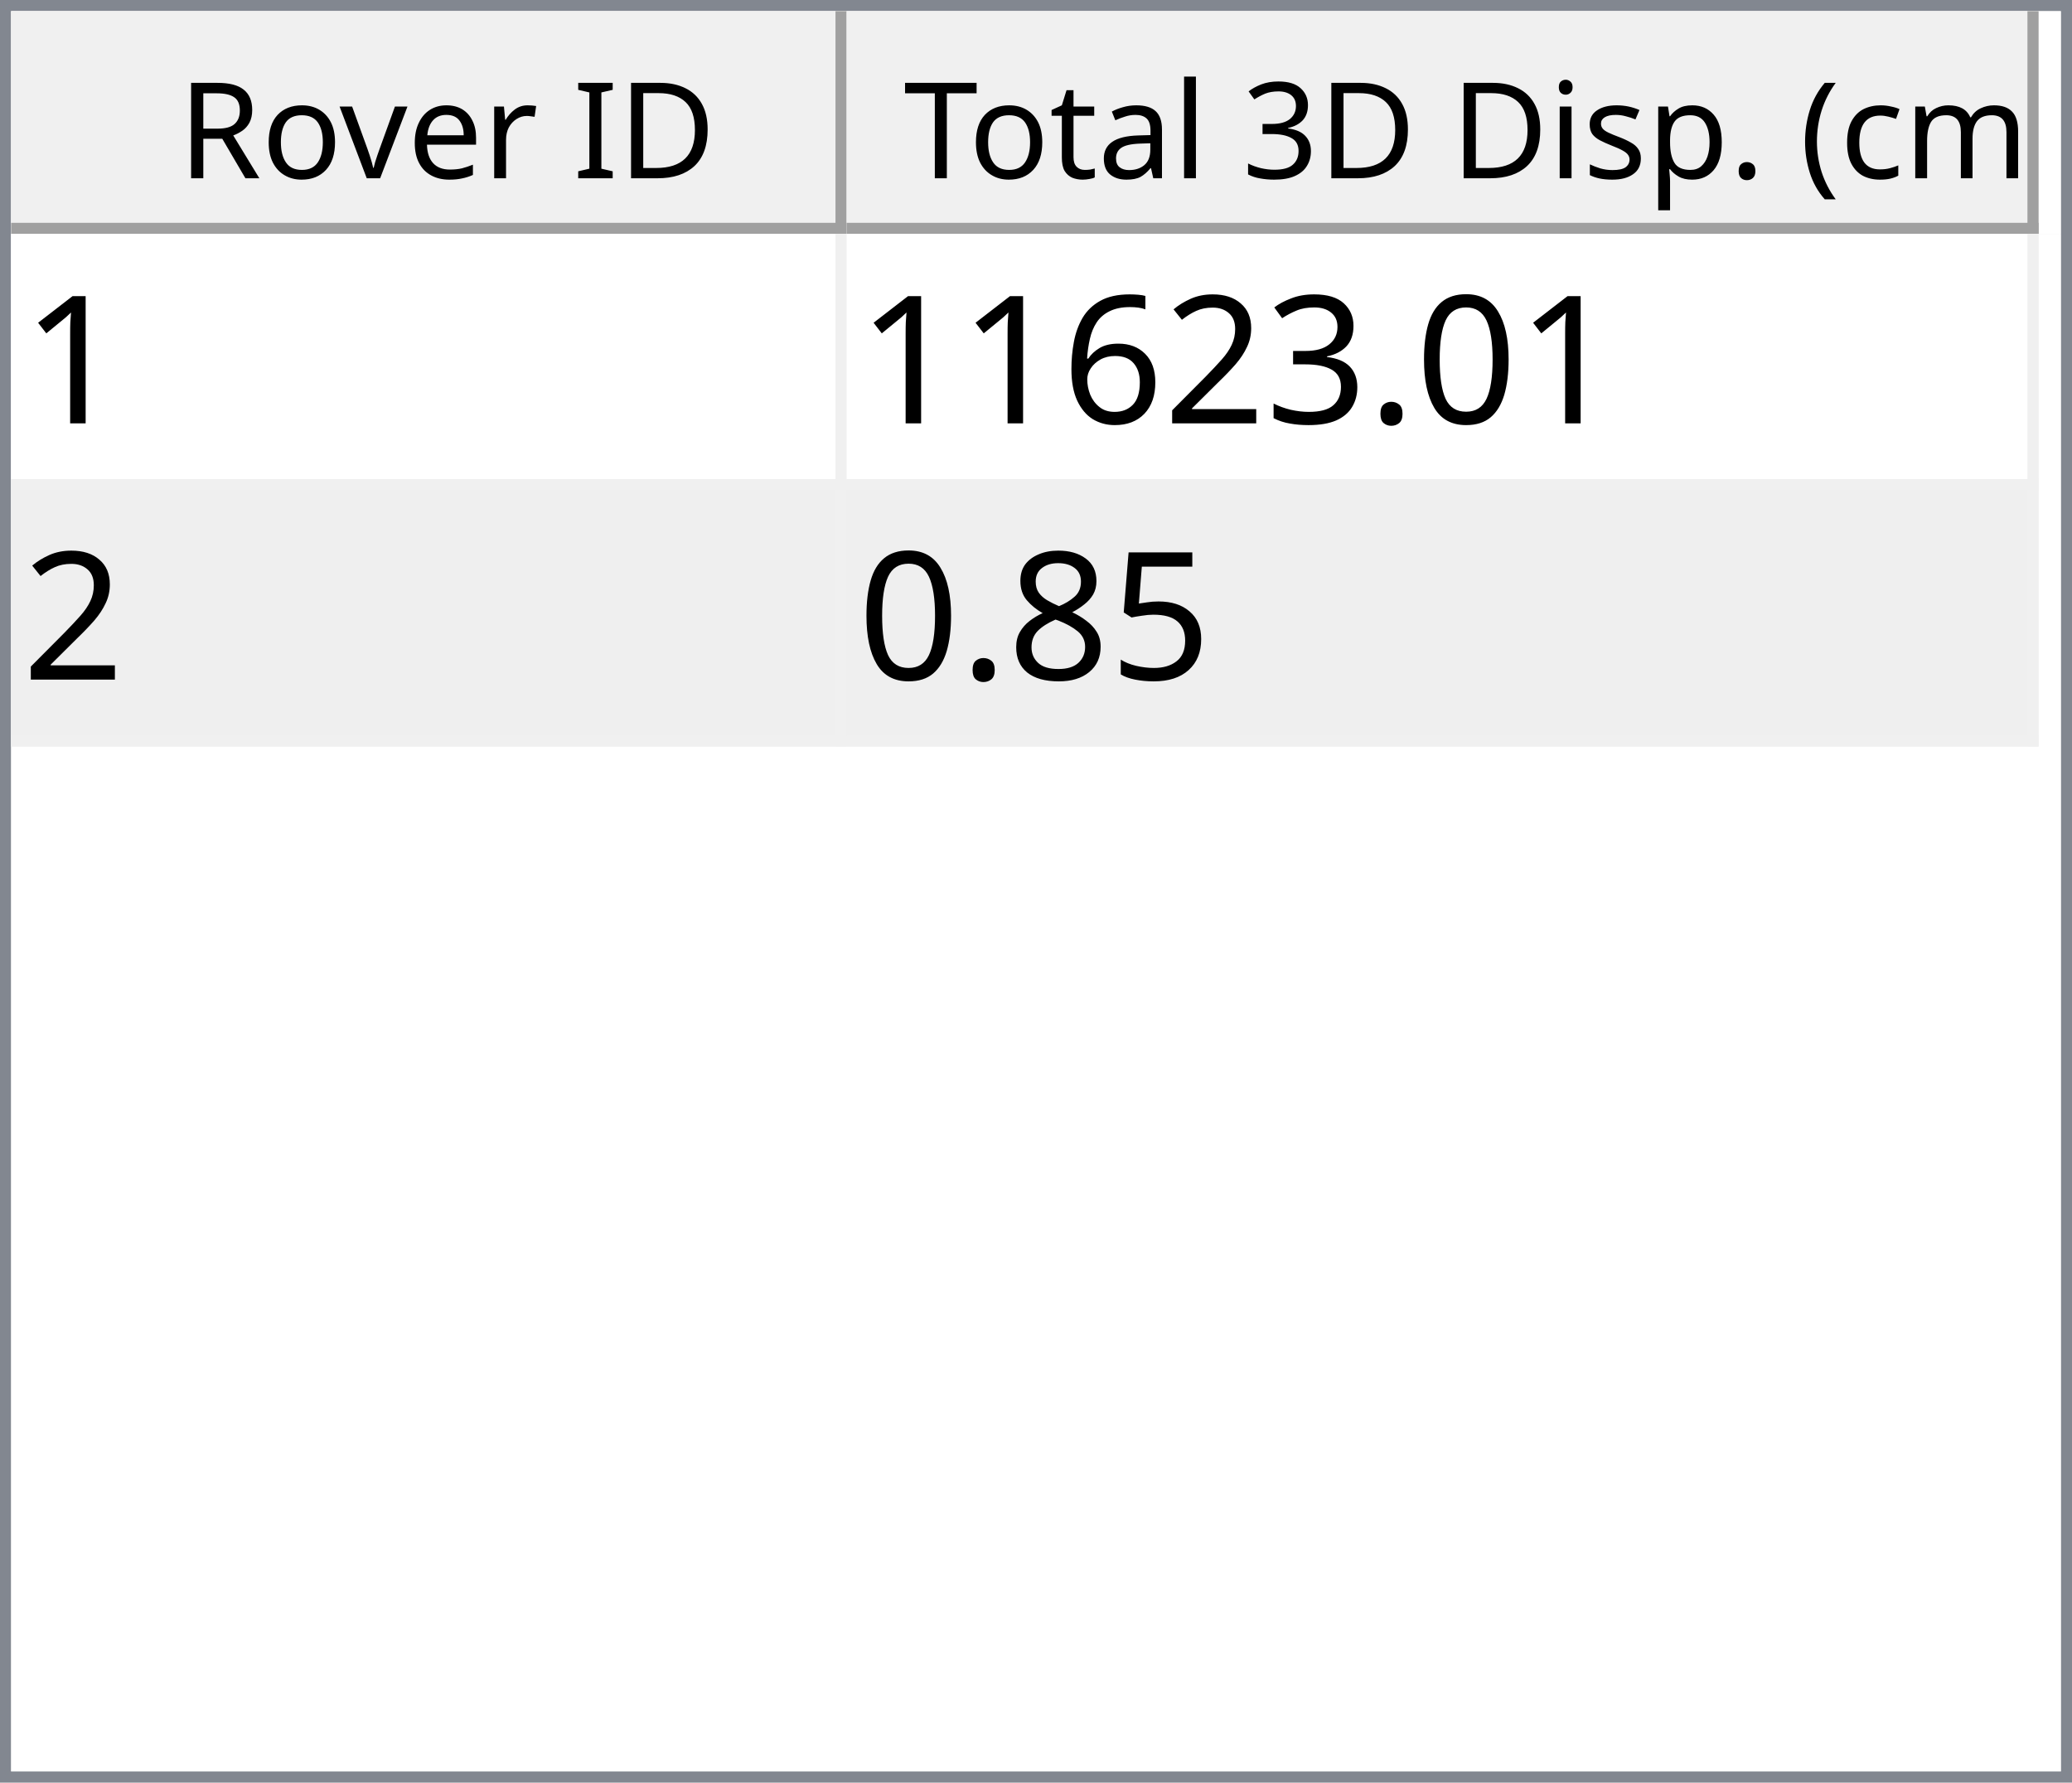
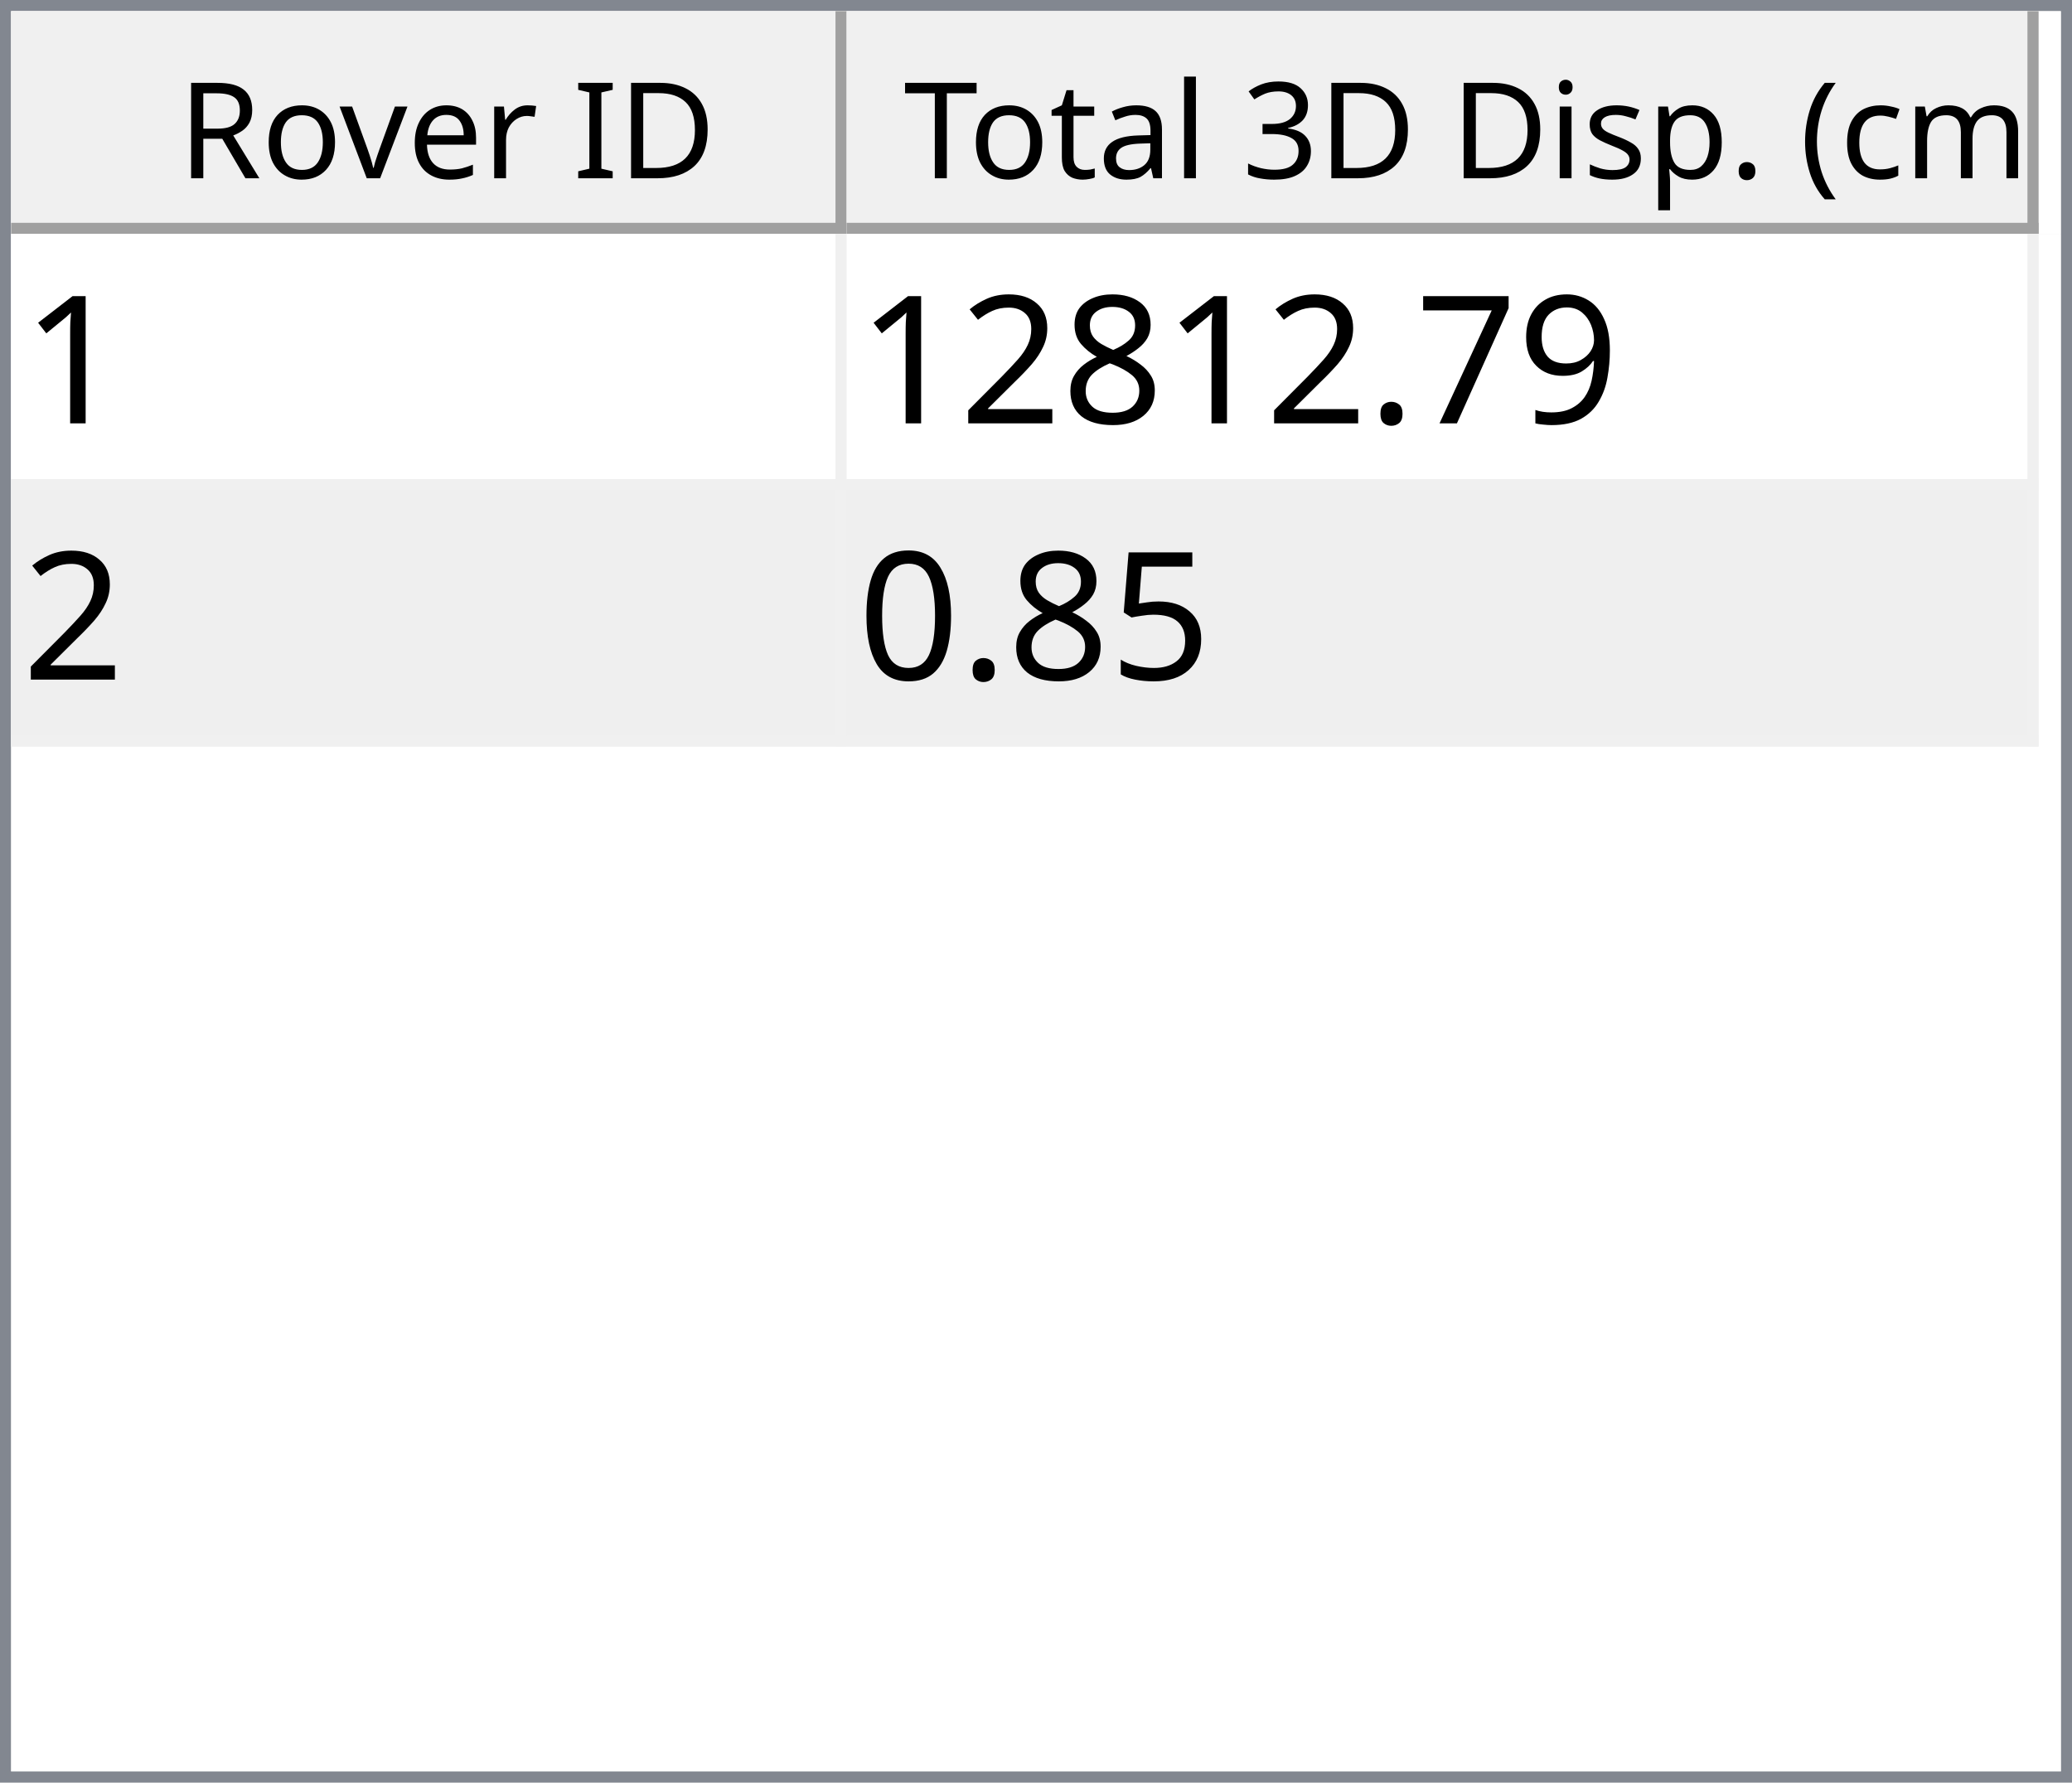
<svg xmlns="http://www.w3.org/2000/svg" style="fill-opacity:1; color-rendering:auto; color-interpolation:auto; text-rendering:auto; stroke:black; stroke-linecap:square; stroke-miterlimit:10; shape-rendering:auto; stroke-opacity:1; fill:black; stroke-dasharray:none; font-weight:normal; stroke-width:1; font-family:'Dialog'; font-style:normal; stroke-linejoin:miter; font-size:12px; stroke-dashoffset:0; image-rendering:auto;" width="186" height="160">
  <defs id="genericDefs" />
  <g>
    <defs id="defs1">
      <clipPath clipPathUnits="userSpaceOnUse" id="clipPath1">
        <path d="M0 0 L186 0 L186 160 L0 160 L0 0 Z" />
      </clipPath>
      <clipPath clipPathUnits="userSpaceOnUse" id="clipPath2">
        <path d="M0 0 L0 160 L186 160 L186 0 Z" />
      </clipPath>
      <clipPath clipPathUnits="userSpaceOnUse" id="clipPath3">
        <path d="M0 0 L0 20 L184 20 L184 0 Z" />
      </clipPath>
      <clipPath clipPathUnits="userSpaceOnUse" id="clipPath4">
        <path d="M0 0 L0 20 L75 20 L75 0 Z" />
      </clipPath>
      <clipPath clipPathUnits="userSpaceOnUse" id="clipPath5">
        <path d="M1 1 L1 19 L74 19 L74 1 Z" />
      </clipPath>
      <clipPath clipPathUnits="userSpaceOnUse" id="clipPath6">
        <path d="M0 0 L0 18 L73 18 L73 0 Z" />
      </clipPath>
      <clipPath clipPathUnits="userSpaceOnUse" id="clipPath7">
        <path d="M-0.5 -0.5 L-0.5 19.5 L74.5 19.5 L74.5 -0.5 Z" />
      </clipPath>
      <clipPath clipPathUnits="userSpaceOnUse" id="clipPath8">
        <path d="M0 0 L0 20 L107 20 L107 0 Z" />
      </clipPath>
      <clipPath clipPathUnits="userSpaceOnUse" id="clipPath9">
        <path d="M1 1 L1 19 L106 19 L106 1 Z" />
      </clipPath>
      <clipPath clipPathUnits="userSpaceOnUse" id="clipPath10">
        <path d="M0 0 L0 18 L105 18 L105 0 Z" />
      </clipPath>
      <clipPath clipPathUnits="userSpaceOnUse" id="clipPath11">
        <path d="M-0.5 -0.5 L-0.5 19.5 L106.5 19.5 L106.5 -0.5 Z" />
      </clipPath>
      <clipPath clipPathUnits="userSpaceOnUse" id="clipPath12">
        <path d="M0 0 L0 138 L184 138 L184 0 Z" />
      </clipPath>
      <clipPath clipPathUnits="userSpaceOnUse" id="clipPath13">
        <path d="M0 0 L0 46 L182 46 L182 0 Z" />
      </clipPath>
      <clipPath clipPathUnits="userSpaceOnUse" id="clipPath14">
        <path d="M-0.5 -0.5 L-0.5 45.5 L181.5 45.5 L181.5 -0.5 Z" />
      </clipPath>
      <clipPath clipPathUnits="userSpaceOnUse" id="clipPath15">
        <path d="M0 0 L0 22 L74 22 L74 0 Z" />
      </clipPath>
      <clipPath clipPathUnits="userSpaceOnUse" id="clipPath16">
        <path d="M0 0 L0 22 L106 22 L106 0 Z" />
      </clipPath>
      <font horiz-adv-x="64.551" id="font1">
        <font-face ascent="107.91" descent="25.098" units-per-em="100" style="font-style:normal; font-family:Segoe UI; font-weight:normal;" />
        <missing-glyph horiz-adv-x="64.551" d="M8.109 0 L8.109 68.266 L56.453 68.266 L56.453 0 L8.109 0 ZM15.328 7.234 L49.219 7.234 L49.219 61.031 L15.328 61.031 L15.328 7.234 Z" />
        <glyph unicode="D" horiz-adv-x="70.117" d="M9.188 0 L9.188 70.016 L28.516 70.016 Q65.531 70.016 65.531 35.891 Q65.531 19.672 55.25 9.836 Q44.969 0 27.734 0 L9.188 0 ZM17.391 62.594 L17.391 7.422 L27.828 7.422 Q41.609 7.422 49.273 14.797 Q56.938 22.172 56.938 35.688 Q56.938 62.594 28.328 62.594 L17.391 62.594 Z" />
        <glyph unicode="I" horiz-adv-x="26.611" d="M17.391 0 L9.188 0 L9.188 70.016 L17.391 70.016 L17.391 0 Z" />
        <glyph unicode=" " horiz-adv-x="27.393" d="" />
        <glyph unicode="r" horiz-adv-x="34.766" d="M34.188 41.891 Q32.078 43.5 28.125 43.5 Q23 43.5 19.555 38.672 Q16.109 33.844 16.109 25.484 L16.109 0 L8.109 0 L8.109 50 L16.109 50 L16.109 39.703 L16.312 39.703 Q18.016 44.969 21.531 47.922 Q25.047 50.875 29.391 50.875 Q32.516 50.875 34.188 50.203 L34.188 41.891 Z" />
        <glyph unicode="e" horiz-adv-x="52.295" d="M48.297 23 L12.984 23 Q13.188 14.656 17.484 10.109 Q21.781 5.562 29.297 5.562 Q37.75 5.562 44.828 11.141 L44.828 3.609 Q38.234 -1.172 27.391 -1.172 Q16.797 -1.172 10.742 5.641 Q4.688 12.453 4.688 24.812 Q4.688 36.469 11.305 43.82 Q17.922 51.172 27.734 51.172 Q37.547 51.172 42.922 44.828 Q48.297 38.484 48.297 27.203 L48.297 23 ZM40.094 29.781 Q40.047 36.719 36.75 40.578 Q33.453 44.438 27.594 44.438 Q21.922 44.438 17.969 40.383 Q14.016 36.328 13.094 29.781 L40.094 29.781 Z" />
        <glyph unicode="v" horiz-adv-x="47.9" d="M47.406 50 L27.484 0 L19.625 0 L0.688 50 L9.469 50 L22.172 13.672 Q23.578 9.672 23.922 6.688 L24.125 6.688 Q24.609 10.453 25.688 13.484 L38.969 50 L47.406 50 Z" />
        <glyph unicode="o" horiz-adv-x="58.594" d="M29 -1.172 Q17.922 -1.172 11.305 5.836 Q4.688 12.844 4.688 24.422 Q4.688 37.016 11.57 44.094 Q18.453 51.172 30.172 51.172 Q41.359 51.172 47.633 44.289 Q53.906 37.406 53.906 25.203 Q53.906 13.234 47.141 6.031 Q40.375 -1.172 29 -1.172 ZM29.594 44.438 Q21.875 44.438 17.383 39.188 Q12.891 33.938 12.891 24.703 Q12.891 15.828 17.43 10.695 Q21.969 5.562 29.594 5.562 Q37.359 5.562 41.531 10.594 Q45.703 15.625 45.703 24.906 Q45.703 34.281 41.531 39.359 Q37.359 44.438 29.594 44.438 Z" />
        <glyph unicode="R" horiz-adv-x="59.814" d="M59.375 0 L49.609 0 L37.891 19.625 Q36.281 22.359 34.766 24.289 Q33.25 26.219 31.664 27.438 Q30.078 28.656 28.25 29.219 Q26.422 29.781 24.125 29.781 L17.391 29.781 L17.391 0 L9.188 0 L9.188 70.016 L30.078 70.016 Q34.672 70.016 38.555 68.867 Q42.438 67.719 45.289 65.375 Q48.141 63.031 49.758 59.547 Q51.375 56.062 51.375 51.375 Q51.375 47.703 50.273 44.656 Q49.172 41.609 47.148 39.211 Q45.125 36.812 42.266 35.133 Q39.406 33.453 35.844 32.516 L35.844 32.328 Q37.594 31.547 38.891 30.547 Q40.188 29.547 41.359 28.18 Q42.531 26.812 43.68 25.078 Q44.828 23.344 46.234 21.047 L59.375 0 ZM17.391 62.594 L17.391 37.203 L28.516 37.203 Q31.594 37.203 34.203 38.133 Q36.812 39.062 38.719 40.797 Q40.625 42.531 41.703 45.047 Q42.781 47.562 42.781 50.688 Q42.781 56.297 39.141 59.445 Q35.5 62.594 28.609 62.594 L17.391 62.594 Z" />
        <glyph unicode=")" horiz-adv-x="30.176" d="M8.297 -15.922 L1.172 -15.922 Q16.406 2.344 16.406 26.812 Q16.406 51.469 1.078 70.016 L8.297 70.016 Q23.531 52.156 23.531 26.703 Q23.531 1.375 8.297 -15.922 Z" />
        <glyph unicode="m" horiz-adv-x="86.133" d="M79.109 0 L71.094 0 L71.094 28.719 Q71.094 37.016 68.531 40.727 Q65.969 44.438 59.906 44.438 Q54.781 44.438 51.195 39.75 Q47.609 35.062 47.609 28.516 L47.609 0 L39.594 0 L39.594 29.688 Q39.594 44.438 28.219 44.438 Q22.953 44.438 19.531 40.016 Q16.109 35.594 16.109 28.516 L16.109 0 L8.109 0 L8.109 50 L16.109 50 L16.109 42.094 L16.312 42.094 Q21.625 51.172 31.844 51.172 Q36.969 51.172 40.773 48.312 Q44.578 45.453 46 40.828 Q51.562 51.172 62.594 51.172 Q79.109 51.172 79.109 30.812 L79.109 0 Z" />
        <glyph unicode="c" horiz-adv-x="46.191" d="M42.188 2.297 Q36.422 -1.172 28.516 -1.172 Q17.828 -1.172 11.258 5.789 Q4.688 12.75 4.688 23.828 Q4.688 36.188 11.766 43.68 Q18.844 51.172 30.672 51.172 Q37.25 51.172 42.281 48.734 L42.281 40.531 Q36.719 44.438 30.375 44.438 Q22.703 44.438 17.797 38.945 Q12.891 33.453 12.891 24.516 Q12.891 15.719 17.508 10.641 Q22.125 5.562 29.891 5.562 Q36.422 5.562 42.188 9.906 L42.188 2.297 Z" />
        <glyph unicode="(" horiz-adv-x="30.176" d="M29.109 -15.922 L21.969 -15.922 Q6.844 1.375 6.844 26.703 Q6.844 52.156 21.969 70.016 L29.203 70.016 Q13.875 51.469 13.875 26.812 Q13.875 2.344 29.109 -15.922 Z" />
        <glyph unicode="." horiz-adv-x="21.68" d="M10.891 -1.078 Q8.641 -1.078 7.055 0.539 Q5.469 2.156 5.469 4.391 Q5.469 6.641 7.055 8.273 Q8.641 9.906 10.891 9.906 Q13.188 9.906 14.797 8.273 Q16.406 6.641 16.406 4.391 Q16.406 2.156 14.797 0.539 Q13.188 -1.078 10.891 -1.078 Z" />
        <glyph unicode="p" horiz-adv-x="58.789" d="M16.312 7.234 L16.109 7.234 L16.109 -23 L8.109 -23 L8.109 50 L16.109 50 L16.109 41.219 L16.312 41.219 Q22.219 51.172 33.594 51.172 Q43.266 51.172 48.688 44.461 Q54.109 37.75 54.109 26.469 Q54.109 13.922 48 6.375 Q41.891 -1.172 31.297 -1.172 Q21.578 -1.172 16.312 7.234 ZM16.109 27.391 L16.109 20.406 Q16.109 14.203 20.141 9.883 Q24.172 5.562 30.375 5.562 Q37.641 5.562 41.773 11.133 Q45.906 16.703 45.906 26.609 Q45.906 34.969 42.047 39.703 Q38.188 44.438 31.594 44.438 Q24.609 44.438 20.359 39.578 Q16.109 34.719 16.109 27.391 Z" />
        <glyph unicode="s" horiz-adv-x="42.432" d="M5.078 1.812 L5.078 10.406 Q11.625 5.562 19.484 5.562 Q30.031 5.562 30.031 12.594 Q30.031 14.594 29.125 15.992 Q28.219 17.391 26.68 18.461 Q25.141 19.531 23.07 20.383 Q21 21.234 18.609 22.172 Q15.281 23.484 12.766 24.828 Q10.25 26.172 8.57 27.859 Q6.891 29.547 6.031 31.695 Q5.172 33.844 5.172 36.719 Q5.172 40.234 6.789 42.945 Q8.406 45.656 11.086 47.484 Q13.766 49.312 17.211 50.242 Q20.656 51.172 24.312 51.172 Q30.812 51.172 35.938 48.922 L35.938 40.828 Q30.422 44.438 23.25 44.438 Q21 44.438 19.195 43.922 Q17.391 43.406 16.094 42.477 Q14.797 41.547 14.086 40.258 Q13.375 38.969 13.375 37.406 Q13.375 35.453 14.086 34.133 Q14.797 32.812 16.164 31.789 Q17.531 30.766 19.484 29.938 Q21.438 29.109 23.922 28.125 Q27.25 26.859 29.883 25.516 Q32.516 24.172 34.375 22.484 Q36.234 20.797 37.234 18.602 Q38.234 16.406 38.234 13.375 Q38.234 9.672 36.602 6.938 Q34.969 4.203 32.234 2.398 Q29.5 0.594 25.93 -0.289 Q22.359 -1.172 18.453 -1.172 Q10.75 -1.172 5.078 1.812 Z" />
        <glyph unicode="i" horiz-adv-x="24.219" d="M12.203 62.703 Q10.062 62.703 8.547 64.164 Q7.031 65.625 7.031 67.875 Q7.031 70.125 8.547 71.609 Q10.062 73.094 12.203 73.094 Q14.406 73.094 15.945 71.609 Q17.484 70.125 17.484 67.875 Q17.484 65.719 15.945 64.211 Q14.406 62.703 12.203 62.703 ZM16.109 0 L8.109 0 L8.109 50 L16.109 50 L16.109 0 Z" />
        <glyph unicode="3" horiz-adv-x="53.906" d="M46.531 19.828 Q46.531 15.094 44.75 11.211 Q42.969 7.328 39.719 4.57 Q36.469 1.812 31.93 0.297 Q27.391 -1.219 21.922 -1.219 Q11.922 -1.219 6 2.594 L6 11.188 Q13.094 5.609 22.219 5.609 Q25.875 5.609 28.828 6.539 Q31.781 7.469 33.906 9.227 Q36.031 10.984 37.18 13.477 Q38.328 15.969 38.328 19.094 Q38.328 32.812 18.797 32.812 L12.984 32.812 L12.984 39.594 L18.5 39.594 Q35.797 39.594 35.797 52.484 Q35.797 64.406 22.609 64.406 Q15.188 64.406 8.688 59.422 L8.688 67.188 Q15.375 71.188 24.609 71.188 Q29 71.188 32.57 69.969 Q36.141 68.75 38.68 66.555 Q41.219 64.359 42.609 61.281 Q44 58.203 44 54.5 Q44 40.672 30.031 36.719 L30.031 36.531 Q33.594 36.141 36.625 34.797 Q39.656 33.453 41.852 31.305 Q44.047 29.156 45.289 26.25 Q46.531 23.344 46.531 19.828 Z" />
        <glyph unicode="l" horiz-adv-x="24.219" d="M16.109 0 L8.109 0 L8.109 74.031 L16.109 74.031 L16.109 0 Z" />
        <glyph unicode="a" horiz-adv-x="50.879" d="M43.891 0 L35.891 0 L35.891 7.812 L35.688 7.812 Q30.469 -1.172 20.312 -1.172 Q12.844 -1.172 8.617 2.781 Q4.391 6.734 4.391 13.281 Q4.391 27.297 20.906 29.594 L35.891 31.688 Q35.891 44.438 25.594 44.438 Q16.547 44.438 9.281 38.281 L9.281 46.484 Q16.656 51.172 26.266 51.172 Q43.891 51.172 43.891 32.516 L43.891 0 ZM35.891 25.297 L23.828 23.641 Q18.266 22.859 15.43 20.875 Q12.594 18.891 12.594 13.875 Q12.594 10.203 15.211 7.883 Q17.828 5.562 22.172 5.562 Q28.125 5.562 32.008 9.742 Q35.891 13.922 35.891 20.312 L35.891 25.297 Z" />
        <glyph unicode="t" horiz-adv-x="33.887" d="M31.297 0.484 Q28.469 -1.078 23.828 -1.078 Q10.688 -1.078 10.688 13.578 L10.688 43.172 L2.094 43.172 L2.094 50 L10.688 50 L10.688 62.203 L18.703 64.797 L18.703 50 L31.297 50 L31.297 43.172 L18.703 43.172 L18.703 14.984 Q18.703 9.969 20.414 7.82 Q22.125 5.672 26.078 5.672 Q29.109 5.672 31.297 7.328 L31.297 0.484 Z" />
        <glyph unicode="T" horiz-adv-x="52.393" d="M50.594 62.594 L30.375 62.594 L30.375 0 L22.172 0 L22.172 62.594 L2 62.594 L2 70.016 L50.594 70.016 L50.594 62.594 Z" />
      </font>
      <font horiz-adv-x="75.0" id="font2">
        <font-face ascent="100.537" descent="21.973" units-per-em="100" style="font-style:normal; font-family:sans-serif; font-weight:normal;" />
        <missing-glyph horiz-adv-x="75.0" d="M12.5 0 L12.5 62.5 L62.5 62.5 L62.5 0 L12.5 0 ZM14.062 1.562 L60.938 1.562 L60.938 60.938 L14.062 60.938 L14.062 1.562 Z" />
        <glyph unicode="1" horiz-adv-x="55.615" d="M37.25 0 L28.469 0 L28.469 56 Q25.297 52.984 20.141 49.953 Q14.984 46.922 10.891 45.406 L10.891 53.906 Q18.266 57.375 23.781 62.305 Q29.297 67.234 31.594 71.875 L37.25 71.875 L37.25 0 Z" />
+         <glyph unicode="9" horiz-adv-x="55.615" d="M5.469 16.547 L13.922 17.328 Q14.984 11.375 18.016 8.688 Q21.047 6 25.781 6 Q29.828 6 32.883 7.859 Q35.938 9.719 37.891 12.82 Q39.844 15.922 41.164 21.195 Q42.484 26.469 42.484 31.938 Q42.484 32.516 42.438 33.688 Q39.797 29.5 35.234 26.883 Q30.672 24.266 25.344 24.266 Q16.453 24.266 10.305 30.711 Q4.156 37.156 4.156 47.703 Q4.156 58.594 10.578 65.234 Q17 71.875 26.656 71.875 Q33.641 71.875 39.43 68.117 Q45.219 64.359 48.219 57.398 Q51.219 50.438 51.219 37.25 Q51.219 23.531 48.242 15.406 Q45.266 7.281 39.383 3.031 Q33.5 -1.219 25.594 -1.219 Q17.188 -1.219 11.867 3.445 Q6.547 8.109 5.469 16.547 ZM41.453 48.141 Q41.453 55.719 37.43 60.156 Q33.406 64.594 27.734 64.594 Q21.875 64.594 17.531 59.812 Q13.188 55.031 13.188 47.406 Q13.188 40.578 17.312 36.305 Q21.438 32.031 27.484 32.031 Q33.594 32.031 37.523 36.305 Q41.453 40.578 41.453 48.141 Z" />
+         <glyph unicode="7" horiz-adv-x="55.615" d="M4.734 62.203 L4.734 70.656 L51.078 70.656 L51.078 63.812 Q44.234 56.547 37.523 44.484 Q30.812 32.422 27.156 19.672 Q24.516 10.688 23.781 0 L14.75 0 Q14.891 8.453 18.062 20.414 Q21.234 32.375 27.172 43.484 Q33.109 54.594 39.797 62.203 L4.734 62.203 Z" />
+         <glyph unicode="." horiz-adv-x="27.783" d="M9.078 0 L9.078 10.016 L19.094 10.016 L19.094 0 L9.078 0 Z" />
+         <glyph unicode="8" horiz-adv-x="55.615" d="M17.672 38.812 Q12.203 40.828 9.57 44.539 Q6.938 48.25 6.938 53.422 Q6.938 61.234 12.555 66.555 Q18.172 71.875 27.484 71.875 Q36.859 71.875 42.578 66.43 Q48.297 60.984 48.297 53.172 Q48.297 48.188 45.68 44.508 Q43.062 40.828 37.75 38.812 Q44.344 36.672 47.781 31.883 Q51.219 27.094 51.219 20.453 Q51.219 11.281 44.727 5.031 Q38.234 -1.219 27.641 -1.219 Q17.047 -1.219 10.547 5.055 Q4.047 11.328 4.047 20.703 Q4.047 27.688 7.594 32.398 Q11.141 37.109 17.672 38.812 ZM15.922 53.719 Q15.922 48.641 19.195 45.414 Q22.469 42.188 27.688 42.188 Q32.766 42.188 36.016 45.383 Q39.266 48.578 39.266 53.219 Q39.266 58.062 35.914 61.359 Q32.562 64.656 27.594 64.656 Q22.562 64.656 19.242 61.43 Q15.922 58.203 15.922 53.719 ZM13.094 20.656 Q13.094 16.891 14.875 13.375 Q16.656 9.859 20.172 7.93 Q23.688 6 27.734 6 Q34.031 6 38.133 10.055 Q42.234 14.109 42.234 20.359 Q42.234 26.703 38.016 30.859 Q33.797 35.016 27.438 35.016 Q21.234 35.016 17.164 30.914 Q13.094 26.812 13.094 20.656 Z" />
+         <glyph unicode="2" horiz-adv-x="55.615" d="M50.344 8.453 L50.344 0 L3.031 0 Q2.938 3.172 4.047 6.109 Q5.859 10.938 9.836 15.625 Q13.812 20.312 21.344 26.469 Q33.016 36.031 37.117 41.625 Q41.219 47.219 41.219 52.203 Q41.219 57.422 37.477 61.008 Q33.734 64.594 27.734 64.594 Q21.391 64.594 17.578 60.789 Q13.766 56.984 13.719 50.25 L4.688 51.172 Q5.609 61.281 11.664 66.578 Q17.719 71.875 27.938 71.875 Q38.234 71.875 44.242 66.164 Q50.25 60.453 50.25 52 Q50.25 47.703 48.492 43.555 Q46.734 39.406 42.656 34.812 Q38.578 30.219 29.109 22.219 Q21.188 15.578 18.945 13.211 Q16.703 10.844 15.234 8.453 L50.344 8.453 Z" />
+         <glyph unicode="5" horiz-adv-x="55.615" d="M4.156 18.75 L13.375 19.531 Q14.406 12.797 18.141 9.398 Q21.875 6 27.156 6 Q33.5 6 37.891 10.789 Q42.281 15.578 42.281 23.484 Q42.281 31 38.062 35.352 Q33.844 39.703 27 39.703 Q22.75 39.703 19.336 37.773 Q15.922 35.844 13.969 32.766 L5.719 33.844 L12.641 70.609 L48.25 70.609 L48.25 62.203 L19.672 62.203 L15.828 42.969 Q22.266 47.469 29.344 47.469 Q38.719 47.469 45.164 40.969 Q51.609 34.469 51.609 24.266 Q51.609 14.547 45.953 7.469 Q39.062 -1.219 27.156 -1.219 Q17.391 -1.219 11.211 4.25 Q5.031 9.719 4.156 18.75 Z" />
        <glyph unicode="0" horiz-adv-x="55.615" d="M4.156 35.297 Q4.156 48 6.766 55.742 Q9.375 63.484 14.523 67.68 Q19.672 71.875 27.484 71.875 Q33.25 71.875 37.594 69.555 Q41.938 67.234 44.773 62.867 Q47.609 58.5 49.219 52.227 Q50.828 45.953 50.828 35.297 Q50.828 22.703 48.242 14.969 Q45.656 7.234 40.508 3.008 Q35.359 -1.219 27.484 -1.219 Q17.141 -1.219 11.234 6.203 Q4.156 15.141 4.156 35.297 ZM13.188 35.297 Q13.188 17.672 17.312 11.836 Q21.438 6 27.484 6 Q33.547 6 37.672 11.859 Q41.797 17.719 41.797 35.297 Q41.797 52.984 37.672 58.789 Q33.547 64.594 27.391 64.594 Q21.344 64.594 17.719 59.469 Q13.188 52.938 13.188 35.297 Z" />
-         <glyph unicode="." horiz-adv-x="27.783" d="M9.078 0 L9.078 10.016 L19.094 10.016 L19.094 0 L9.078 0 Z" />
-         <glyph unicode="3" horiz-adv-x="55.615" d="M4.203 18.891 L12.984 20.062 Q14.5 12.594 18.141 9.297 Q21.781 6 27 6 Q33.203 6 37.477 10.297 Q41.75 14.594 41.75 20.953 Q41.75 27 37.797 30.93 Q33.844 34.859 27.734 34.859 Q25.25 34.859 21.531 33.891 L22.516 41.609 Q23.391 41.5 23.922 41.5 Q29.547 41.5 34.039 44.43 Q38.531 47.359 38.531 53.469 Q38.531 58.297 35.258 61.477 Q31.984 64.656 26.812 64.656 Q21.688 64.656 18.266 61.43 Q14.844 58.203 13.875 51.766 L5.078 53.328 Q6.688 62.156 12.398 67.016 Q18.109 71.875 26.609 71.875 Q32.469 71.875 37.398 69.359 Q42.328 66.844 44.945 62.5 Q47.562 58.156 47.562 53.266 Q47.562 48.641 45.07 44.828 Q42.578 41.016 37.703 38.766 Q44.047 37.312 47.562 32.695 Q51.078 28.078 51.078 21.141 Q51.078 11.766 44.242 5.25 Q37.406 -1.266 26.953 -1.266 Q17.531 -1.266 11.305 4.352 Q5.078 9.969 4.203 18.891 Z" />
-         <glyph unicode="2" horiz-adv-x="55.615" d="M50.344 8.453 L50.344 0 L3.031 0 Q2.938 3.172 4.047 6.109 Q5.859 10.938 9.836 15.625 Q13.812 20.312 21.344 26.469 Q33.016 36.031 37.117 41.625 Q41.219 47.219 41.219 52.203 Q41.219 57.422 37.477 61.008 Q33.734 64.594 27.734 64.594 Q21.391 64.594 17.578 60.789 Q13.766 56.984 13.719 50.25 L4.688 51.172 Q5.609 61.281 11.664 66.578 Q17.719 71.875 27.938 71.875 Q38.234 71.875 44.242 66.164 Q50.25 60.453 50.25 52 Q50.25 47.703 48.492 43.555 Q46.734 39.406 42.656 34.812 Q38.578 30.219 29.109 22.219 Q21.188 15.578 18.945 13.211 Q16.703 10.844 15.234 8.453 L50.344 8.453 Z" />
-         <glyph unicode="6" horiz-adv-x="55.615" d="M49.75 54.047 L41.016 53.375 Q39.844 58.547 37.703 60.891 Q34.125 64.656 28.906 64.656 Q24.703 64.656 21.531 62.312 Q17.391 59.281 14.992 53.469 Q12.594 47.656 12.5 36.922 Q15.672 41.75 20.266 44.094 Q24.859 46.438 29.891 46.438 Q38.672 46.438 44.852 39.969 Q51.031 33.5 51.031 23.25 Q51.031 16.5 48.125 10.719 Q45.219 4.938 40.141 1.859 Q35.062 -1.219 28.609 -1.219 Q17.625 -1.219 10.695 6.859 Q3.766 14.938 3.766 33.5 Q3.766 54.25 11.422 63.672 Q18.109 71.875 29.438 71.875 Q37.891 71.875 43.289 67.141 Q48.688 62.406 49.75 54.047 ZM13.875 23.188 Q13.875 18.656 15.797 14.508 Q17.719 10.359 21.188 8.18 Q24.656 6 28.469 6 Q34.031 6 38.039 10.492 Q42.047 14.984 42.047 22.703 Q42.047 30.125 38.086 34.398 Q34.125 38.672 28.125 38.672 Q22.172 38.672 18.023 34.398 Q13.875 30.125 13.875 23.188 Z" />
-         <glyph unicode="5" horiz-adv-x="55.615" d="M4.156 18.75 L13.375 19.531 Q14.406 12.797 18.141 9.398 Q21.875 6 27.156 6 Q33.5 6 37.891 10.789 Q42.281 15.578 42.281 23.484 Q42.281 31 38.062 35.352 Q33.844 39.703 27 39.703 Q22.75 39.703 19.336 37.773 Q15.922 35.844 13.969 32.766 L5.719 33.844 L12.641 70.609 L48.25 70.609 L48.25 62.203 L19.672 62.203 L15.828 42.969 Q22.266 47.469 29.344 47.469 Q38.719 47.469 45.164 40.969 Q51.609 34.469 51.609 24.266 Q51.609 14.547 45.953 7.469 Q39.062 -1.219 27.156 -1.219 Q17.391 -1.219 11.211 4.25 Q5.031 9.719 4.156 18.75 Z" />
-         <glyph unicode="8" horiz-adv-x="55.615" d="M17.672 38.812 Q12.203 40.828 9.57 44.539 Q6.938 48.25 6.938 53.422 Q6.938 61.234 12.555 66.555 Q18.172 71.875 27.484 71.875 Q36.859 71.875 42.578 66.43 Q48.297 60.984 48.297 53.172 Q48.297 48.188 45.68 44.508 Q43.062 40.828 37.75 38.812 Q44.344 36.672 47.781 31.883 Q51.219 27.094 51.219 20.453 Q51.219 11.281 44.727 5.031 Q38.234 -1.219 27.641 -1.219 Q17.047 -1.219 10.547 5.055 Q4.047 11.328 4.047 20.703 Q4.047 27.688 7.594 32.398 Q11.141 37.109 17.672 38.812 ZM15.922 53.719 Q15.922 48.641 19.195 45.414 Q22.469 42.188 27.688 42.188 Q32.766 42.188 36.016 45.383 Q39.266 48.578 39.266 53.219 Q39.266 58.062 35.914 61.359 Q32.562 64.656 27.594 64.656 Q22.562 64.656 19.242 61.43 Q15.922 58.203 15.922 53.719 ZM13.094 20.656 Q13.094 16.891 14.875 13.375 Q16.656 9.859 20.172 7.93 Q23.688 6 27.734 6 Q34.031 6 38.133 10.055 Q42.234 14.109 42.234 20.359 Q42.234 26.703 38.016 30.859 Q33.797 35.016 27.438 35.016 Q21.234 35.016 17.164 30.914 Q13.094 26.812 13.094 20.656 Z" />
      </font>
    </defs>
    <g style="fill:white; stroke:white;">
      <rect x="0" y="0" width="186" style="clip-path:url(#clipPath1); stroke:none;" height="160" />
    </g>
    <g style="fill:white; text-rendering:optimizeSpeed; color-rendering:optimizeSpeed; image-rendering:optimizeSpeed; shape-rendering:crispEdges; stroke:white; color-interpolation:sRGB;">
      <rect x="0" width="186" height="160" y="0" style="stroke:none;" />
      <path style="stroke:none;" d="M0 160 L186 160 L186 0 L0 0 Z" />
    </g>
    <g style="fill:rgb(240,240,240); font-family:'Segoe UI'; stroke:rgb(240,240,240);">
      <rect x="0" y="0" width="186" style="clip-path:url(#clipPath2); stroke:none;" height="160" />
    </g>
    <g style="fill:rgb(130,135,144); font-family:'Segoe UI'; stroke:rgb(130,135,144);">
      <path d="M0 0 L186 0 L186 160 L0 160 L0 0 ZM1 1 L185 1 L185 159 L1 159 L1 1 Z" style="fill-rule:evenodd; clip-path:url(#clipPath2); stroke:none;" />
    </g>
    <g style="fill:white; font-family:'Segoe UI'; stroke:white;" transform="translate(1,1)">
      <rect x="0" y="0" width="184" style="clip-path:url(#clipPath3); stroke:none;" height="20" />
    </g>
    <g style="fill:rgb(240,240,240); font-family:'Segoe UI'; stroke:rgb(240,240,240);" transform="translate(1,1)">
      <rect x="0" y="0" width="75" style="clip-path:url(#clipPath4); stroke:none;" height="20" />
    </g>
    <g style="font-family:'Segoe UI';" transform="translate(2,2)">
      <text x="14" xml:space="preserve" y="14" style="clip-path:url(#clipPath6); stroke:none;">Rover ID</text>
    </g>
    <g style="fill:rgb(160,160,160); font-family:'Segoe UI'; stroke:rgb(160,160,160); stroke-linejoin:bevel;" transform="translate(1.5,1.5)">
      <line x1="74" x2="74" y1="0" style="fill:none; clip-path:url(#clipPath7);" y2="19" />
    </g>
    <g style="fill:rgb(160,160,160); font-family:'Segoe UI'; stroke:rgb(160,160,160); stroke-linejoin:bevel;" transform="matrix(1,0,0,1,1,1) translate(0.5,0.5)">
      <line x1="0" x2="74" y1="19" style="fill:none; clip-path:url(#clipPath7);" y2="19" />
    </g>
    <g style="fill:rgb(240,240,240); font-family:'Segoe UI'; stroke:rgb(240,240,240);" transform="translate(76,1)">
      <rect x="0" y="0" width="107" style="clip-path:url(#clipPath8); stroke:none;" height="20" />
    </g>
    <g style="font-family:'Segoe UI';" transform="translate(77,2)">
      <text x="1" xml:space="preserve" y="14" style="clip-path:url(#clipPath10); stroke:none;"> Total 3D Disp. (cm)</text>
    </g>
    <g style="fill:rgb(160,160,160); font-family:'Segoe UI'; stroke:rgb(160,160,160); stroke-linejoin:bevel;" transform="translate(76.5,1.5)">
      <line x1="106" x2="106" y1="0" style="fill:none; clip-path:url(#clipPath11);" y2="19" />
    </g>
    <g style="fill:rgb(160,160,160); font-family:'Segoe UI'; stroke:rgb(160,160,160); stroke-linejoin:bevel;" transform="matrix(1,0,0,1,76,1) translate(0.5,0.5)">
      <line x1="0" x2="106" y1="19" style="fill:none; clip-path:url(#clipPath11);" y2="19" />
    </g>
    <g style="fill:white; font-family:'Segoe UI'; stroke:white;" transform="translate(1,21)">
      <rect x="0" y="0" width="184" style="clip-path:url(#clipPath12); stroke:none;" height="138" />
    </g>
    <g style="fill:rgb(240,240,240); font-size:16px; font-family:sans-serif; stroke:rgb(240,240,240);" transform="translate(1,21)">
      <rect x="0" y="0" width="182" style="clip-path:url(#clipPath13); stroke:none;" height="46" />
      <line transform="translate(0.5,0.5)" x1="0" x2="181" y1="22" style="clip-path:url(#clipPath14); fill:none; stroke-linejoin:bevel;" y2="22" />
    </g>
    <g transform="matrix(1,0,0,1,1,21) translate(0.5,0.5)" style="fill:rgb(240,240,240); font-size:16px; font-family:sans-serif; stroke:rgb(240,240,240); stroke-linejoin:bevel;">
      <line x1="0" x2="181" y1="45" style="fill:none; clip-path:url(#clipPath14);" y2="45" />
    </g>
    <g transform="matrix(1,0,0,1,1,21) translate(0.5,0.5)" style="fill:rgb(240,240,240); font-size:16px; font-family:sans-serif; stroke:rgb(240,240,240); stroke-linejoin:bevel;">
      <line x1="74" x2="74" y1="0" style="fill:none; clip-path:url(#clipPath14);" y2="45" />
    </g>
    <g transform="matrix(1,0,0,1,1,21) translate(0.5,0.5)" style="fill:rgb(240,240,240); font-size:16px; font-family:sans-serif; stroke:rgb(240,240,240); stroke-linejoin:bevel;">
      <line x1="181" x2="181" y1="0" style="fill:none; clip-path:url(#clipPath14);" y2="45" />
    </g>
    <g style="fill:white; font-size:16px; font-family:sans-serif; stroke:white;" transform="matrix(1,0,0,1,1,21)">
      <rect x="0" y="0" width="74" style="clip-path:url(#clipPath15); stroke:none;" height="22" />
      <text x="1" y="17" style="fill:black; clip-path:url(#clipPath15); stroke:none;" xml:space="preserve">1</text>
    </g>
    <g style="fill:white; font-size:16px; font-family:sans-serif; stroke:white;" transform="matrix(1,0,0,1,1,21) translate(75,0)">
      <rect x="0" y="0" width="106" style="clip-path:url(#clipPath16); stroke:none;" height="22" />
-       <text x="1" y="17" style="fill:black; clip-path:url(#clipPath16); stroke:none;" xml:space="preserve">11623.01</text>
+       <text x="1" y="17" style="fill:black; clip-path:url(#clipPath16); stroke:none;" xml:space="preserve">12812.79</text>
    </g>
    <g style="fill:rgb(239,239,239); font-size:16px; font-family:sans-serif; stroke:rgb(239,239,239);" transform="matrix(1,0,0,1,1,21) translate(0,23)">
      <rect x="0" y="0" width="74" style="clip-path:url(#clipPath15); stroke:none;" height="22" />
      <text x="1" y="17" style="fill:black; clip-path:url(#clipPath15); stroke:none;" xml:space="preserve">2</text>
    </g>
    <g style="fill:rgb(239,239,239); font-size:16px; font-family:sans-serif; stroke:rgb(239,239,239);" transform="matrix(1,0,0,1,1,21) translate(75,23)">
      <rect x="0" y="0" width="106" style="clip-path:url(#clipPath16); stroke:none;" height="22" />
      <text x="1" y="17" style="fill:black; clip-path:url(#clipPath16); stroke:none;" xml:space="preserve">0.85</text>
    </g>
  </g>
</svg>
